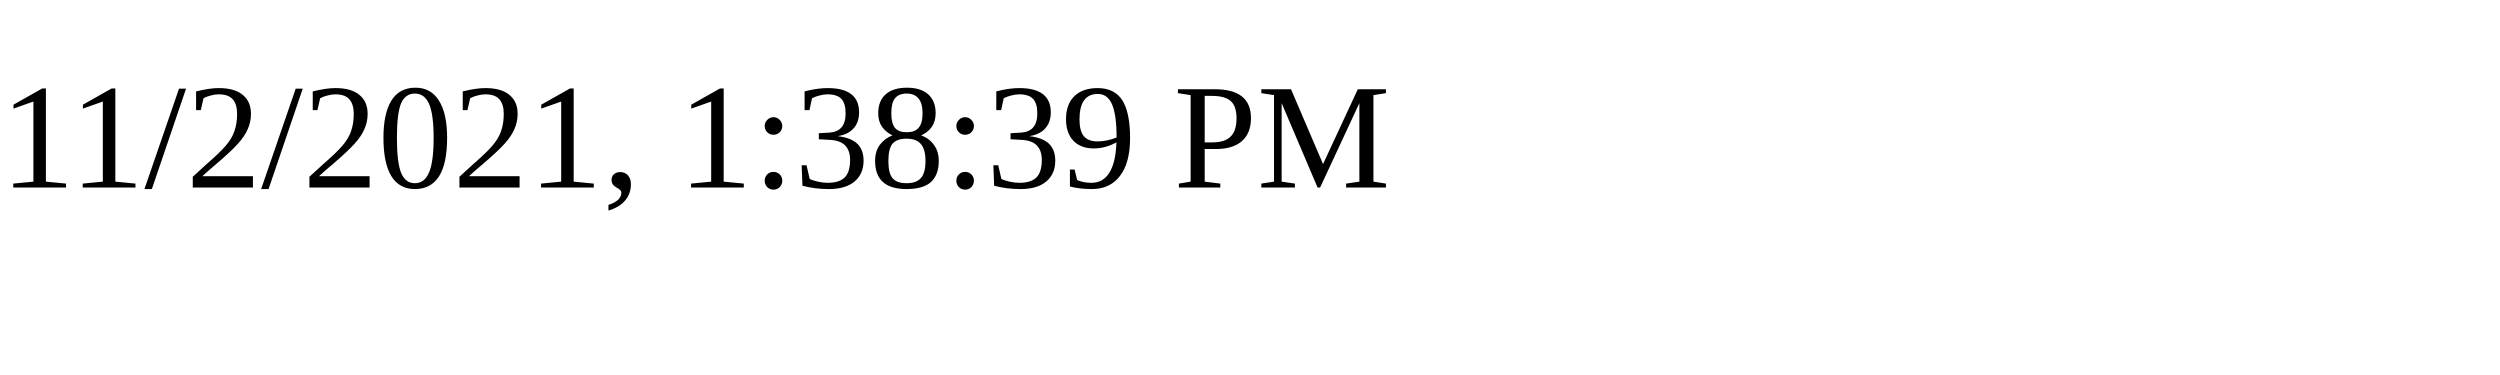
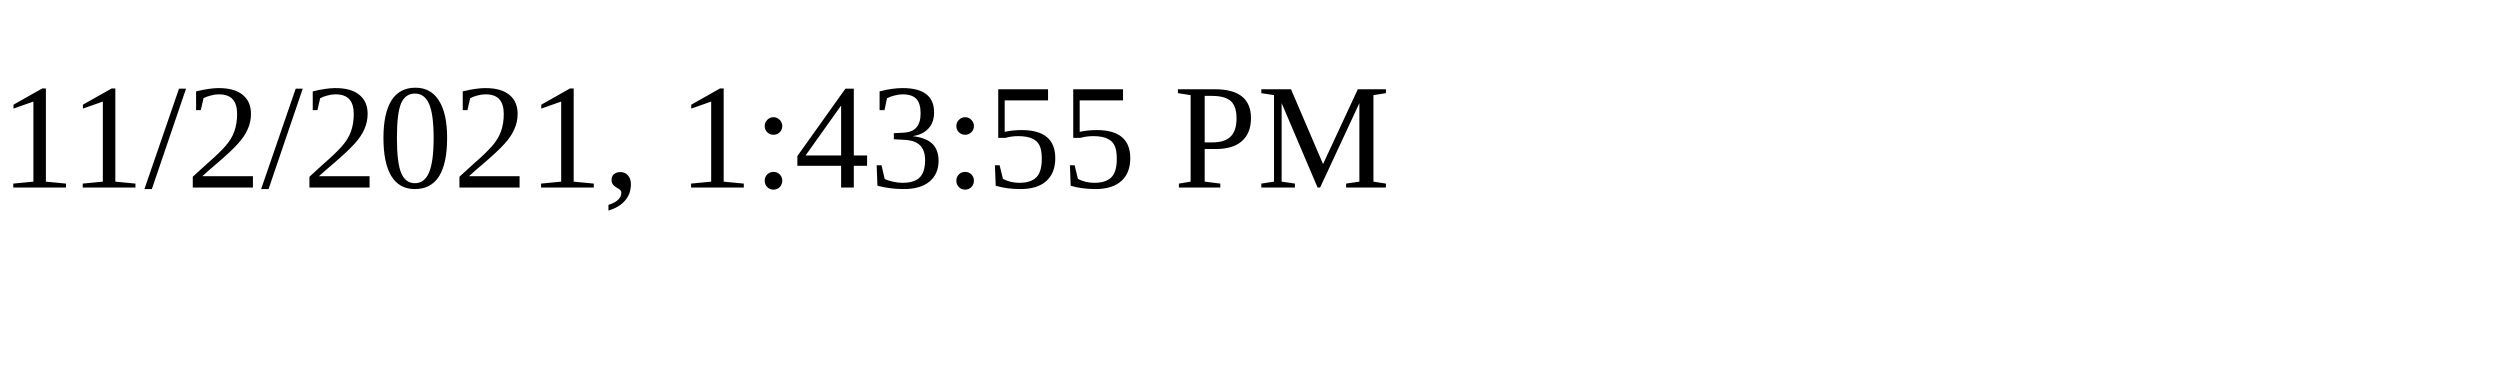
<svg xmlns="http://www.w3.org/2000/svg" height="30" width="200">
-   <text x="0" y="15">11/2/2021, 1:38:39 PM</text>
+   <text x="0" y="15">11/2/2021, 1:43:55 PM</text>
</svg>
